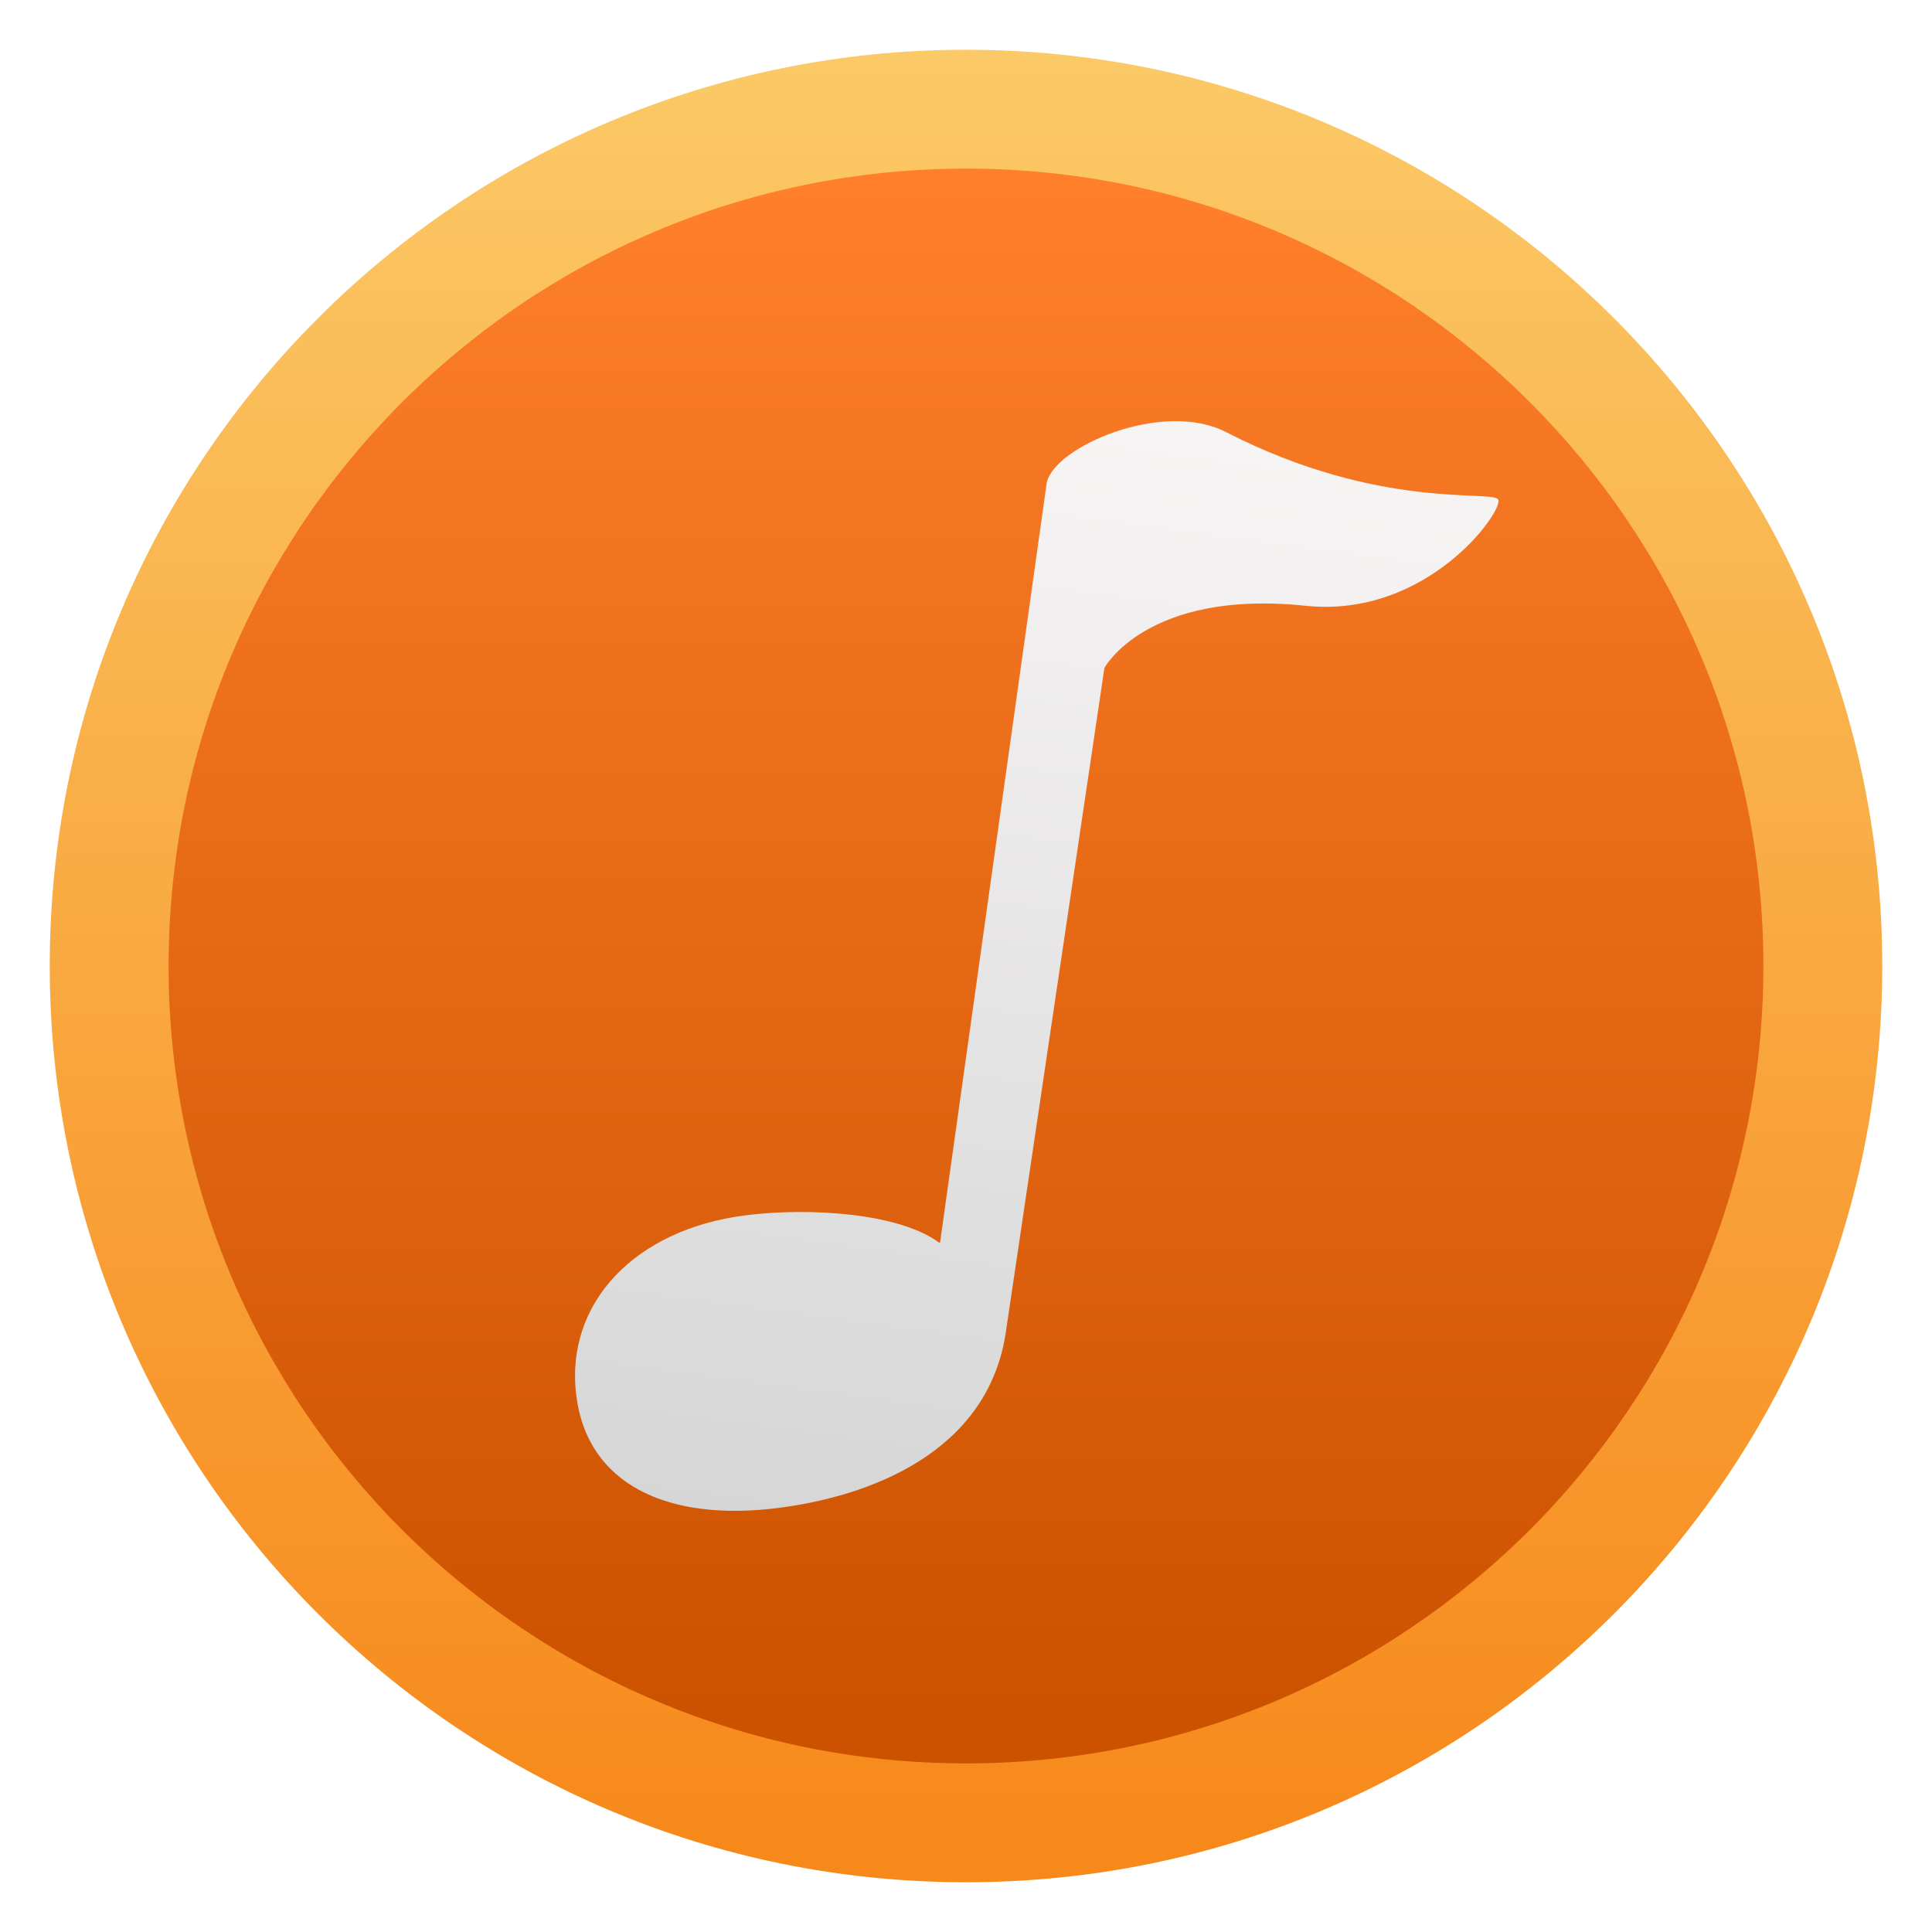
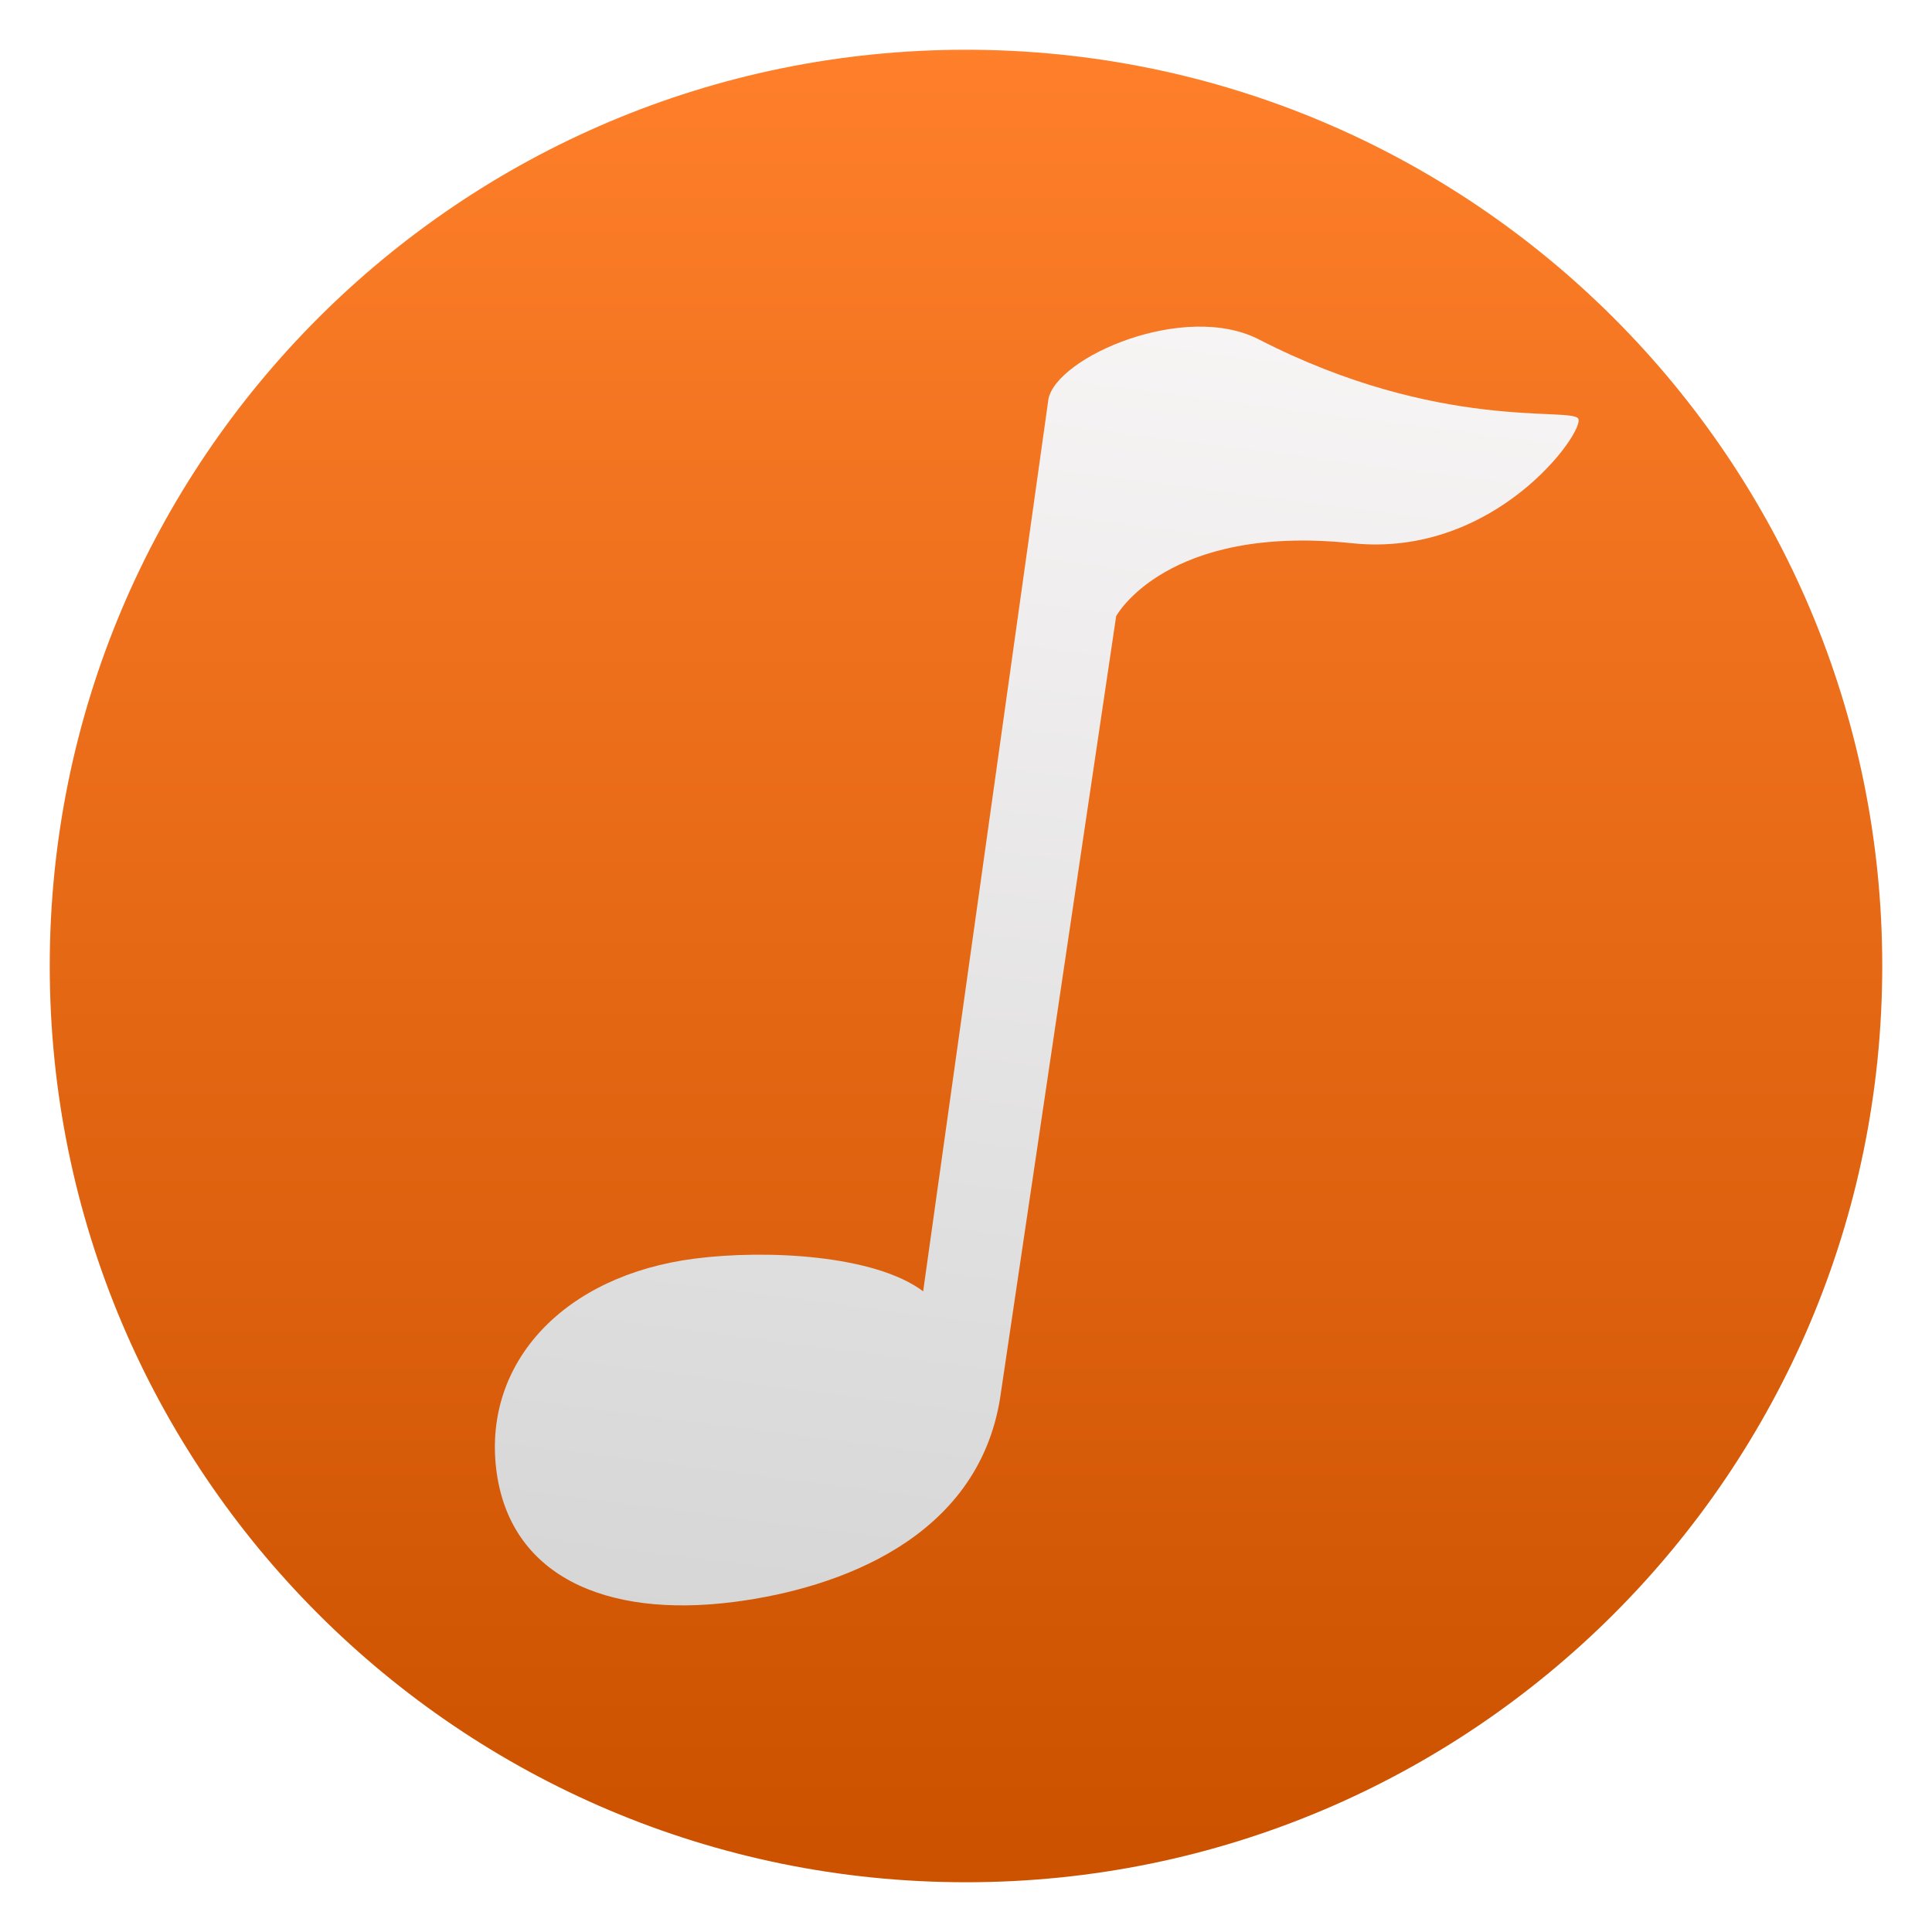
<svg xmlns="http://www.w3.org/2000/svg" clip-rule="evenodd" fill-rule="evenodd" stroke-linejoin="round" stroke-miterlimit="2" viewBox="0 0 48 48">
-   <linearGradient id="a" x2="1" gradientTransform="matrix(-.117291 -45.391 45.391 -.117291 69.1048 46.4539)" gradientUnits="userSpaceOnUse">
-     <stop stop-color="#f7881a" offset="0" />
-     <stop stop-color="#fbc967" offset="1" />
-   </linearGradient>
-   <linearGradient id="b" x2="1" gradientTransform="matrix(0 -38.6315 38.6315 0 177.908 42.8205)" gradientUnits="userSpaceOnUse">
+   <linearGradient id="a" x2="1" gradientTransform="matrix(0 -44.3899 44.3899 0 386.798 45.6259)" gradientUnits="userSpaceOnUse">
    <stop stop-color="#cc5200" offset="0" />
    <stop stop-color="#ff7f2a" offset="1" />
  </linearGradient>
-   <linearGradient id="c" x2="1" gradientTransform="matrix(4.74648 -33.7899 33.7899 4.74648 730.547 138.811)" gradientUnits="userSpaceOnUse">
+   <linearGradient id="b" x2="1" gradientTransform="matrix(4.74648 -33.7899 33.7899 4.74648 1084.13 188.479)" gradientUnits="userSpaceOnUse">
    <stop stop-color="#d5d5d5" offset="0" />
    <stop stop-color="#fcf9f9" offset="1" />
  </linearGradient>
  <circle cx="24" cy="24" r="22.764" fill="url(#a)" />
-   <circle cx="24" cy="24" r="19.811" fill="url(#b)" />
-   <path d="m32.434 15.05c3.033.318 4.925-2.359 4.789-2.635-.128-.258-2.929.288-6.761-1.679-1.58-.812-4.273.37-4.456 1.257l-2.653 18.894c-1.021-.768-3.31-.889-4.839-.692-2.759.355-4.464 2.186-4.201 4.442.265 2.254 2.284 3.181 5.044 2.825 2.201-.285 5.144-1.337 5.624-4.307l2.458-16.562s1.059-1.954 4.995-1.543z" fill="url(#c)" fill-rule="nonzero" />
+   <path transform="matrix(1.17357 0 0 1.17357 -4.47086 -4.16571)" d="m32.434 15.05c3.033.318 4.925-2.359 4.789-2.635-.128-.258-2.929.288-6.761-1.679-1.58-.812-4.273.37-4.456 1.257l-2.653 18.894c-1.021-.768-3.31-.889-4.839-.692-2.759.355-4.464 2.186-4.201 4.442.265 2.254 2.284 3.181 5.044 2.825 2.201-.285 5.144-1.337 5.624-4.307l2.458-16.562s1.059-1.954 4.995-1.543z" fill="url(#b)" fill-rule="nonzero" />
</svg>
